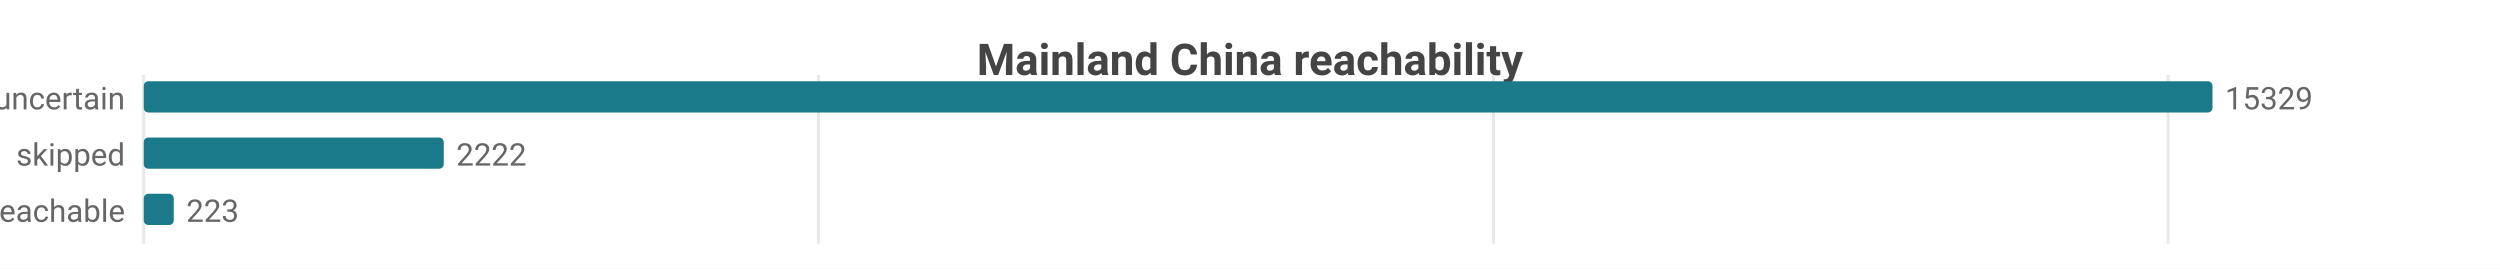
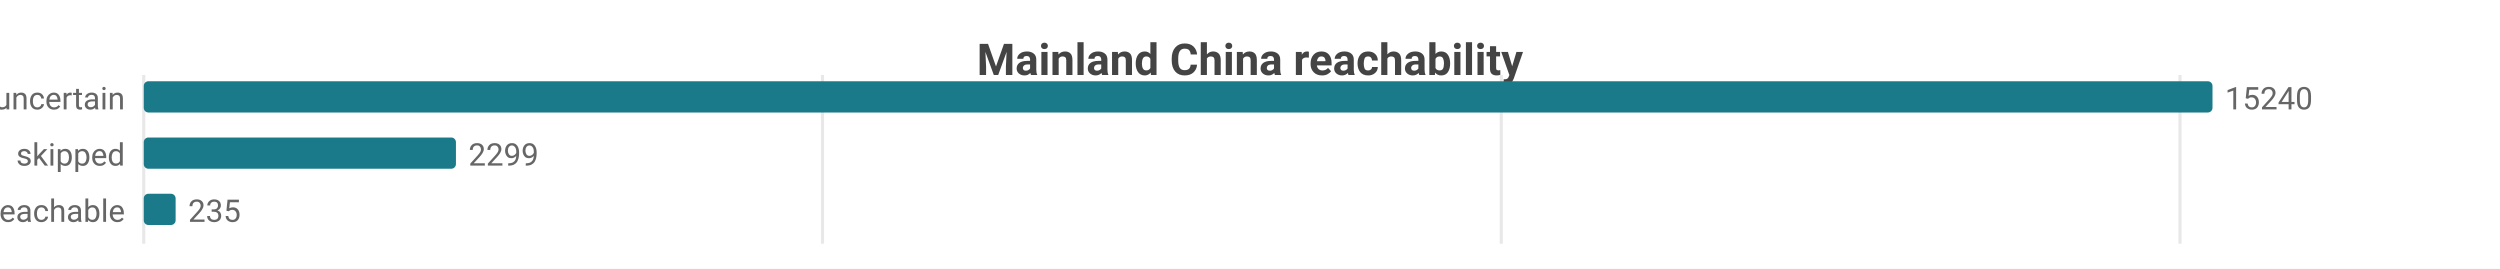
<svg xmlns="http://www.w3.org/2000/svg" width="800" height="86" viewBox="0 0 800 86">
  <rect width="800" height="86" fill="#ffffff" />
  <style>text{font-family:system-ui,-apple-system,'Segoe UI',Roboto,sans-serif}.g{stroke:#e8e8e8;stroke-width:1}.a{stroke:#999;stroke-width:1}.t{font-size:10px;fill:#666}.m{font-size:10px;text-anchor:middle;fill:#666}.e{font-size:10px;text-anchor:end;fill:#666}.l{font-size:11px;fill:#333}.tt{font-size:14px;font-weight:600;text-anchor:middle;fill:#444}.em{font-size:13px;text-anchor:middle;fill:#999}</style>
  <text class="tt" x="400.0" y="24">Mainland China reachability</text>
  <line class="g" x1="46" y1="24" x2="46" y2="78" />
-   <line class="g" x1="261.9" y1="24" x2="261.9" y2="78" />
-   <line class="g" x1="477.9" y1="24" x2="477.9" y2="78" />
-   <line class="g" x1="693.8" y1="24" x2="693.8" y2="78" />
+   <line class="g" x1="263.2" y1="24" x2="263.2" y2="78" />
+   <line class="g" x1="480.4" y1="24" x2="480.4" y2="78" />
+   <line class="g" x1="697.6" y1="24" x2="697.6" y2="78" />
  <text class="e" x="40" y="35">uncertain</text>
  <rect x="46" y="26" width="662" height="10" fill="#1a7a8a" rx="1.5" />
-   <text class="t" x="712" y="35">15329</text>
+   <text class="t" x="712" y="35">15240</text>
  <text class="e" x="40" y="53">skipped</text>
-   <rect x="46" y="44" width="96.0" height="10" fill="#1a7a8a" rx="1.5" />
-   <text class="t" x="146.0" y="53">2222</text>
+   <rect x="46" y="44" width="99.9" height="10" fill="#1a7a8a" rx="1.5" />
+   <text class="t" x="149.9" y="53">2299</text>
  <text class="e" x="40" y="71">reachable</text>
-   <rect x="46" y="62" width="9.6" height="10" fill="#1a7a8a" rx="1.5" />
-   <text class="t" x="59.6" y="71">223</text>
+   <rect x="46" y="62" width="10.2" height="10" fill="#1a7a8a" rx="1.5" />
+   <text class="t" x="60.2" y="71">235</text>
</svg>
